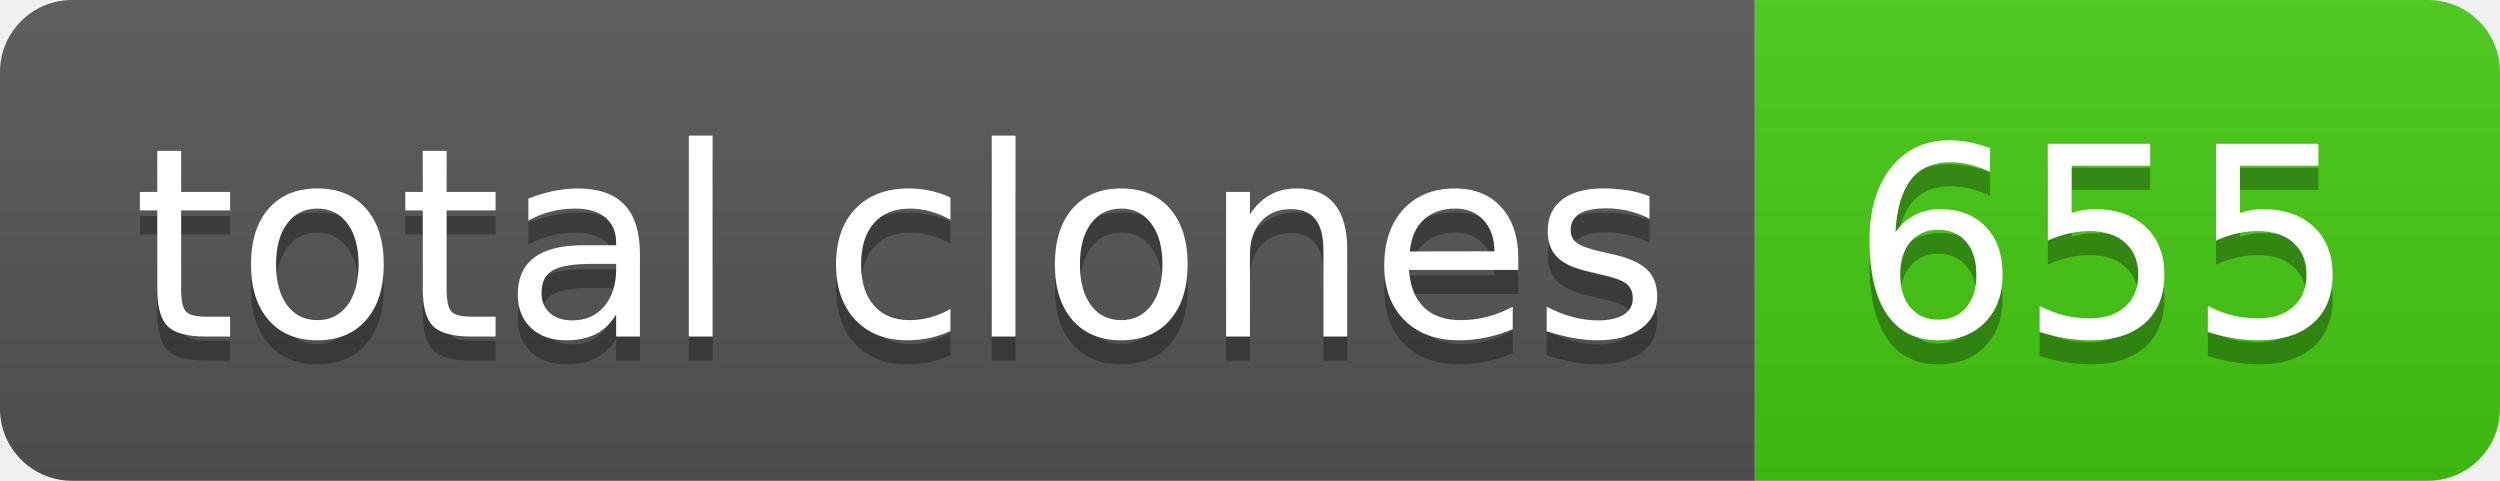
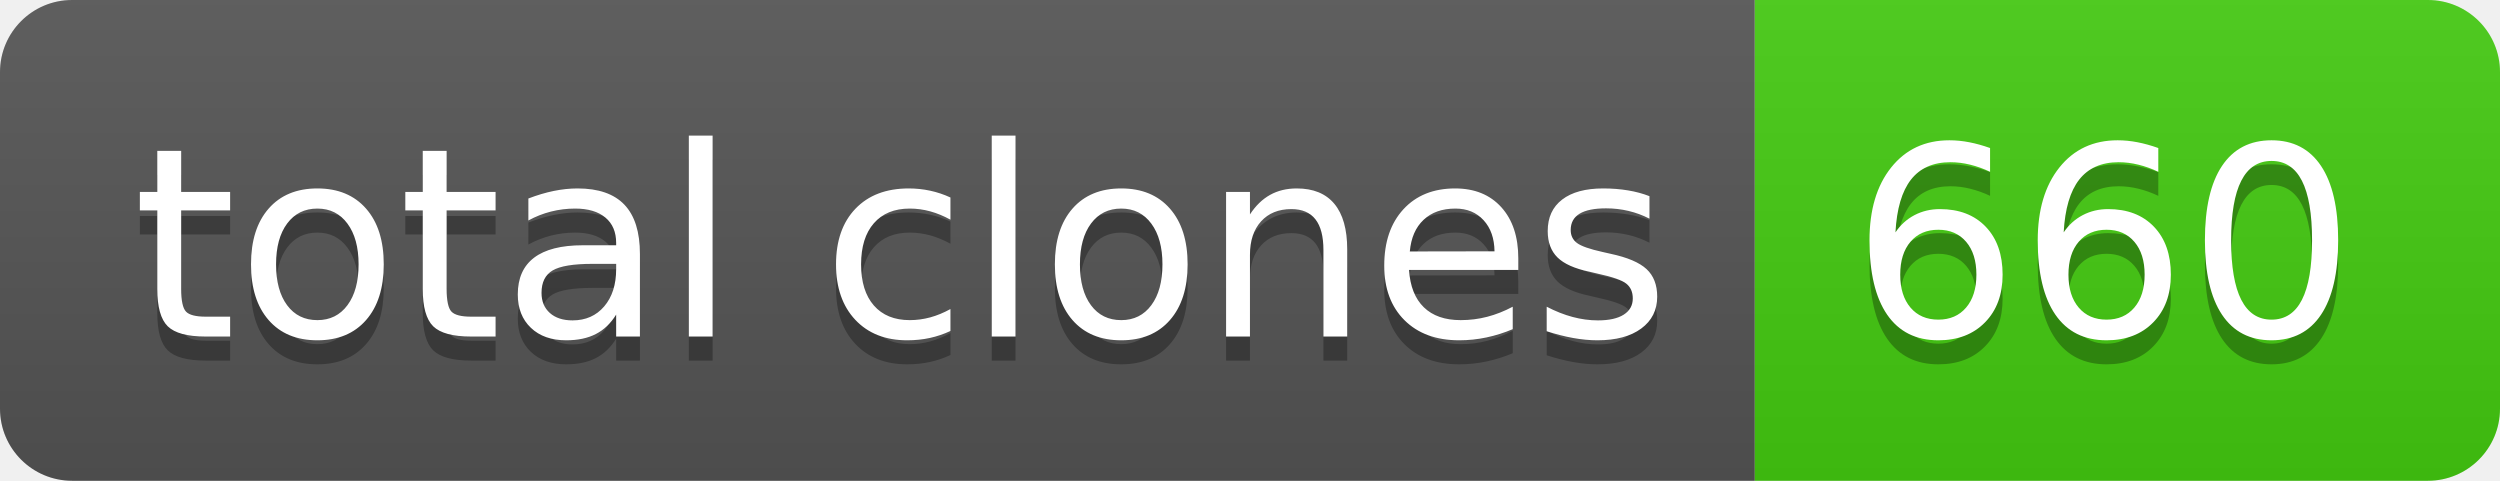
- <svg xmlns="http://www.w3.org/2000/svg" width="104" height="20" role="img" aria-label="total clones: 655">
+ <svg xmlns="http://www.w3.org/2000/svg" width="104" height="20" role="img" aria-label="total clones: 660">
  <linearGradient id="s" x2="0" y2="100%">
    <stop offset="0" stop-color="#bbb" stop-opacity=".1" />
    <stop offset="1" stop-opacity=".1" />
  </linearGradient>
  <clipPath id="r">
    <rect width="104" height="20" rx="3" fill="#fff" />
  </clipPath>
  <g clip-path="url(#r)">
    <rect width="73" height="20" fill="#555" />
    <rect x="73" width="31" height="20" fill="#4c1" />
    <rect width="104" height="20" fill="url(#s)" />
  </g>
  <g fill="#fff" text-anchor="middle" font-family="Verdana,Geneva,DejaVu Sans,sans-serif" text-rendering="geometricPrecision" font-size="110">
    <text aria-hidden="true" x="375" y="150" fill="#010101" fill-opacity=".3" transform="scale(.1)" textLength="630">total clones</text>
    <text x="375" y="140" transform="scale(.1)" fill="#fff" textLength="630">total clones</text>
-     <text aria-hidden="true" x="875" y="150" fill="#010101" fill-opacity=".3" transform="scale(.1)" textLength="210">655</text>
-     <text x="875" y="140" transform="scale(.1)" fill="#fff" textLength="210">655</text>
+     <text aria-hidden="true" x="875" y="150" fill="#010101" fill-opacity=".3" transform="scale(.1)" textLength="210">660</text>
+     <text x="875" y="140" transform="scale(.1)" fill="#fff" textLength="210">660</text>
  </g>
</svg>
